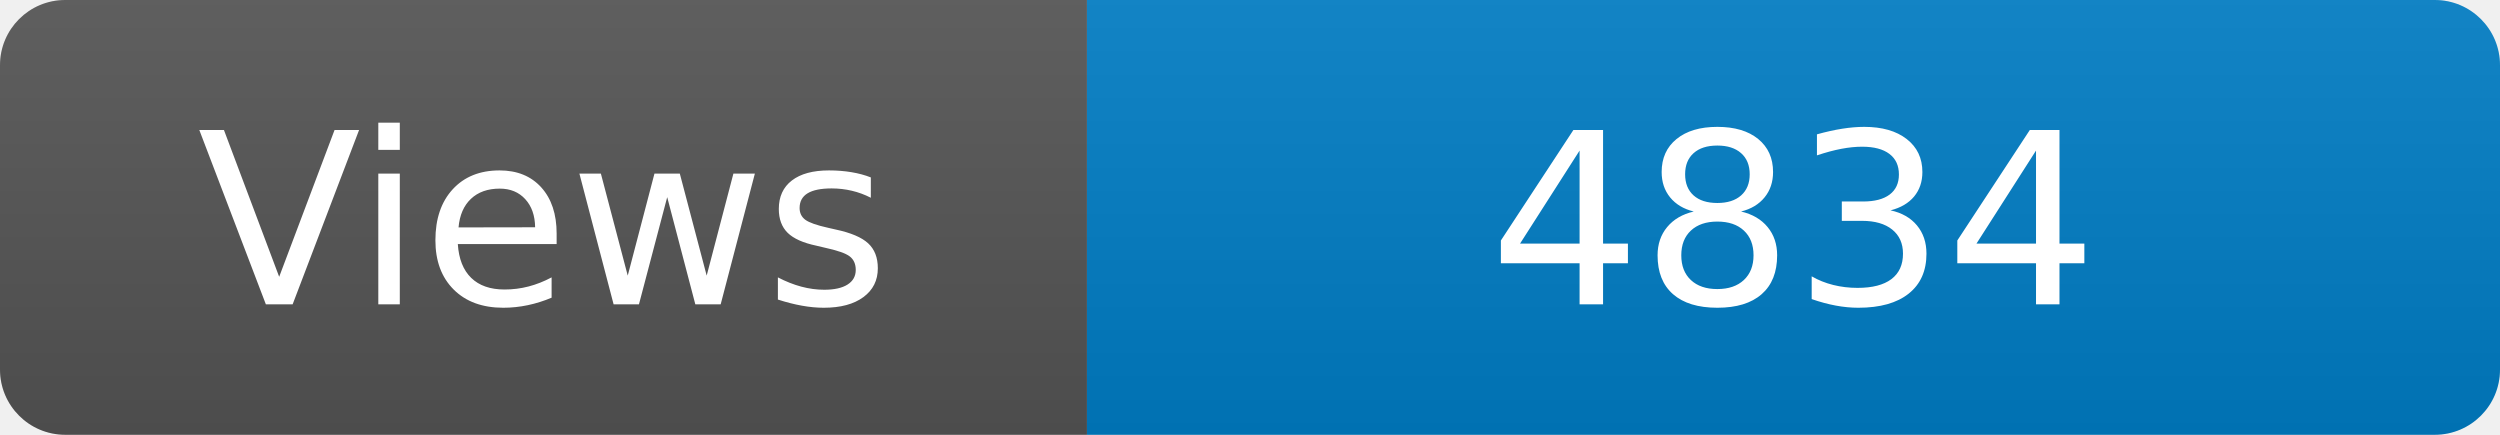
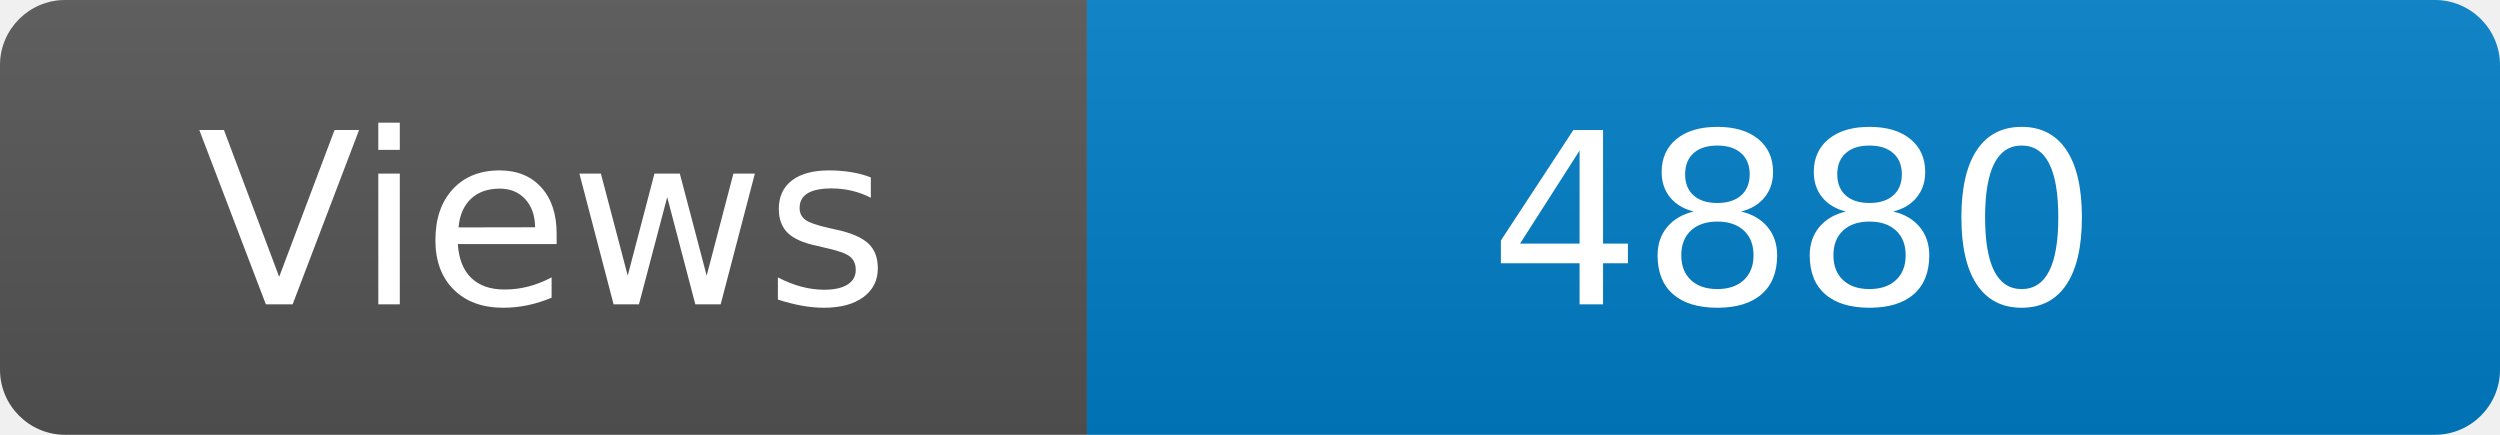
<svg xmlns="http://www.w3.org/2000/svg" width="115" height="20" role="img" aria-label="Maintained?: yes">
  <linearGradient id="s" x2="0" y2="100%">
    <stop offset="0" stop-color="#bbb" stop-opacity=".1" />
    <stop offset="1" stop-opacity=".1" />
  </linearGradient>
  <clipPath id="r">
    <rect width="115" height="20" rx="3" fill="#fff" />
  </clipPath>
  <g clip-path="url(#r)">
    <rect width="50" height="20" fill="#555" />
    <rect x="50" width="160" height="20" fill="#007ec6" />
    <rect width="115" height="20" fill="url(#s)" />
  </g>
  <g fill="#fff" text-anchor="middle" font-family="Verdana,Geneva,DejaVu Sans,sans-serif" font-size="110">
    <text x="250" y="140" transform="scale(.1)" fill="#fff">Views</text>
-     <text x="825" y="140" transform="scale(.1)" fill="#fff">4834</text>
+     <text x="825" y="140" transform="scale(.1)" fill="#fff">4880</text>
  </g>
</svg>
